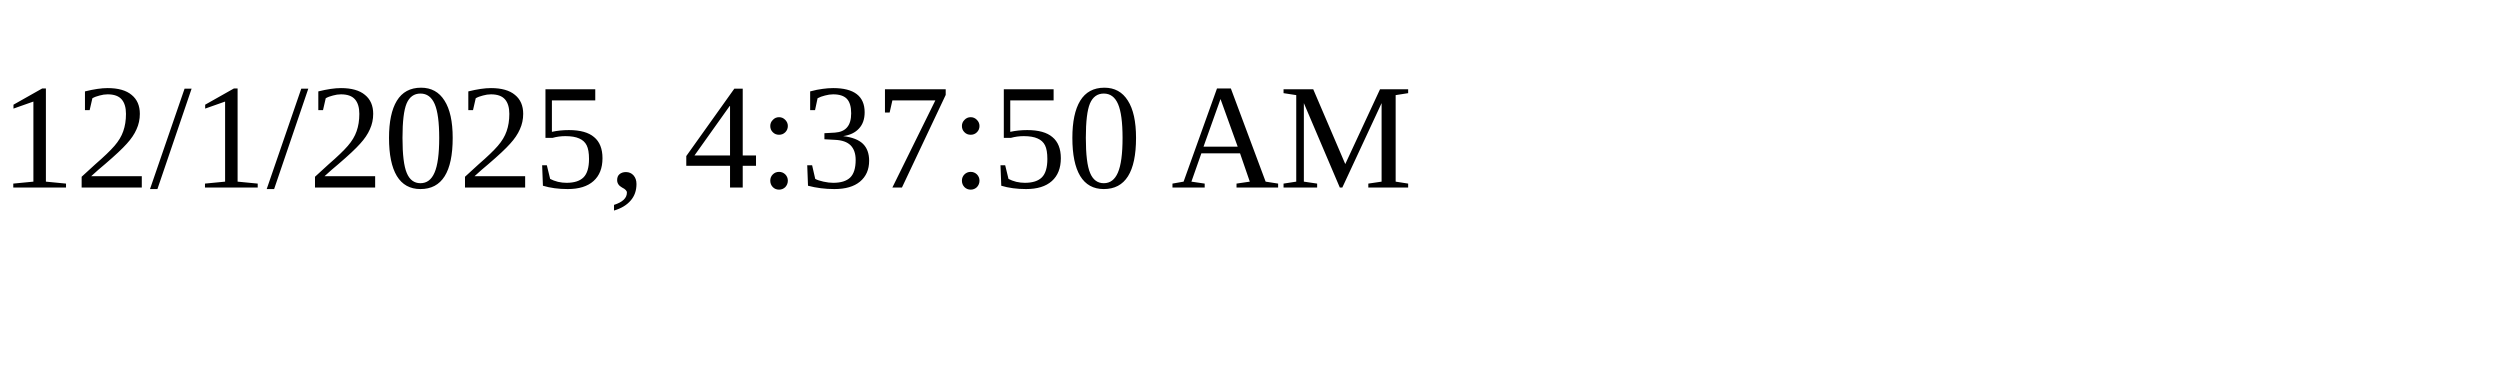
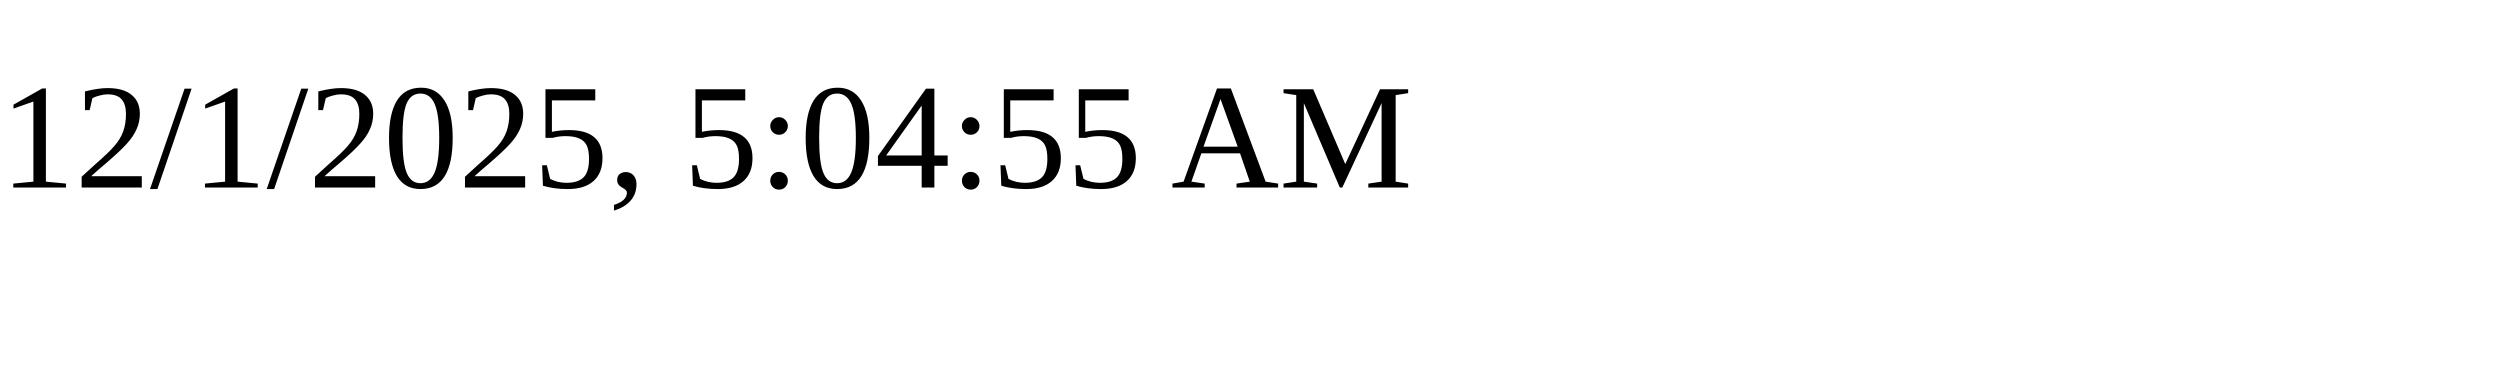
<svg xmlns="http://www.w3.org/2000/svg" height="30" width="200">
-   <text x="0" y="15">12/1/2025, 4:37:50 AM</text>
+   <text x="0" y="15">12/1/2025, 5:04:55 AM</text>
</svg>
